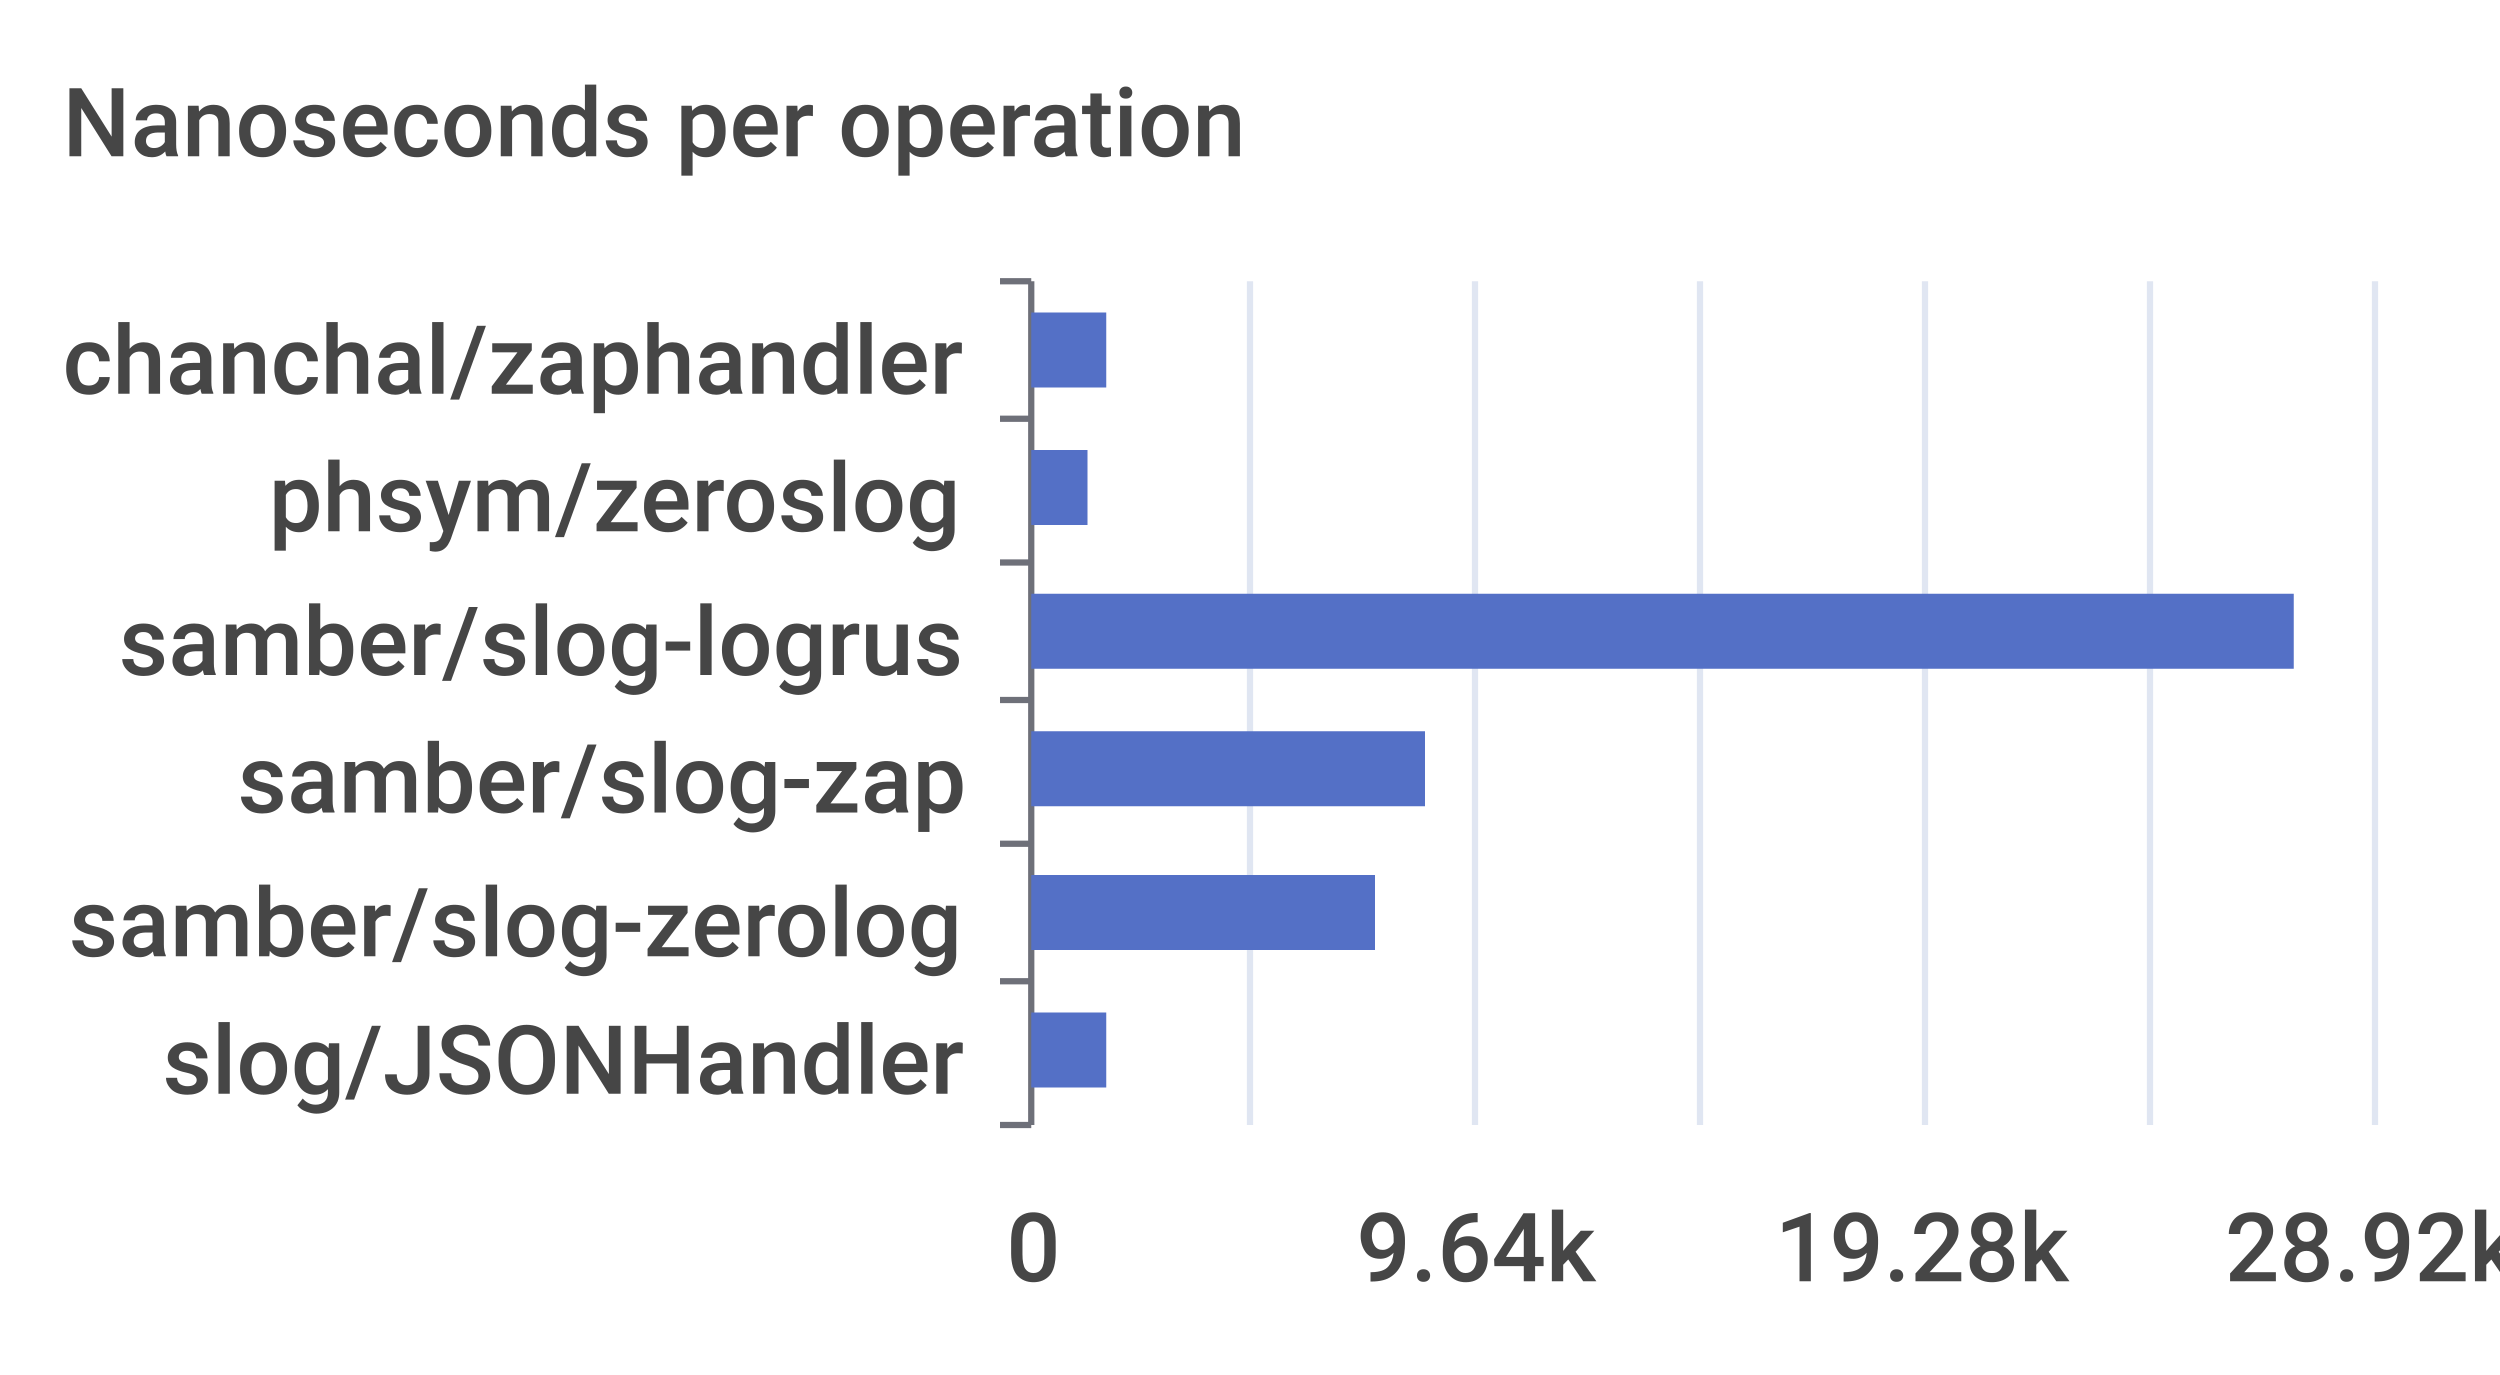
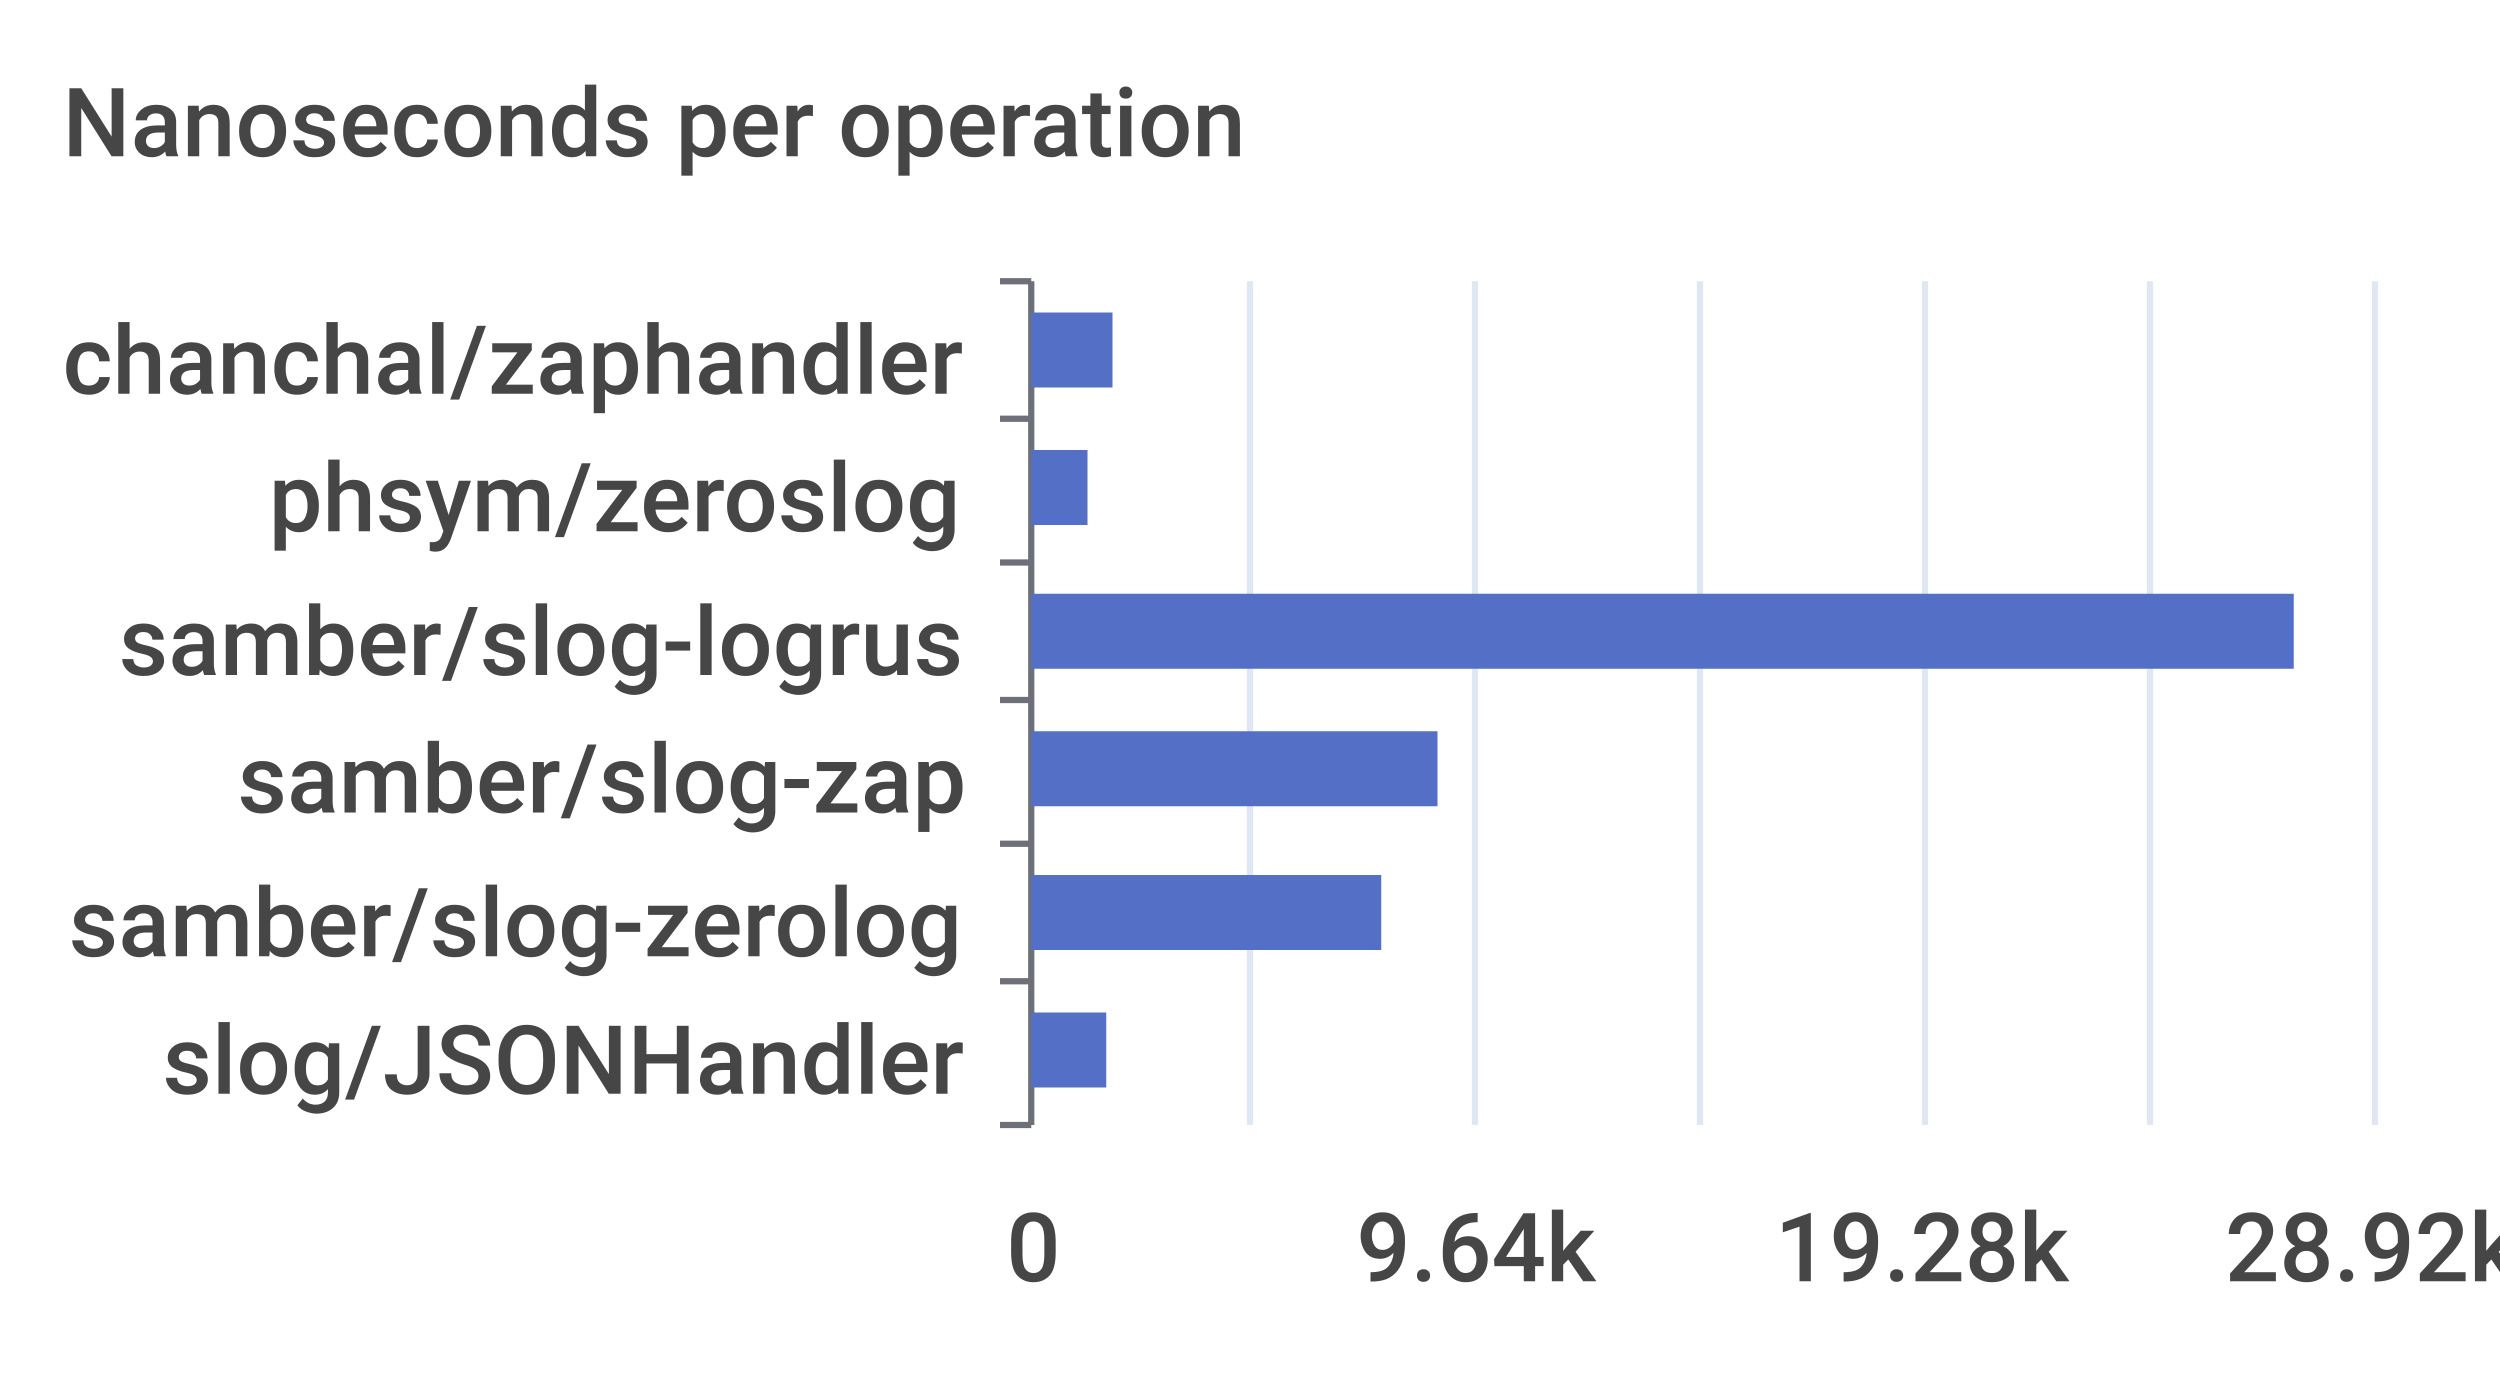
<svg xmlns="http://www.w3.org/2000/svg" width="400" height="220">\n<path d="M 0 0 L 400 0 L 400 220 L 0 220 L 0 0" style="stroke-width:0;stroke:none;fill:rgba(255,255,255,1.0)" />
  <text x="10" y="25" style="stroke-width:0;stroke:none;fill:rgba(70,70,70,1.0);font-size:15.3px;font-family:'Roboto Medium',sans-serif">Nanoseconds per operation</text>
  <path d="M 160 45 L 165 45" style="stroke-width:1;stroke:rgba(110,112,121,1.0);fill:none" />
  <path d="M 160 67 L 165 67" style="stroke-width:1;stroke:rgba(110,112,121,1.0);fill:none" />
  <path d="M 160 90 L 165 90" style="stroke-width:1;stroke:rgba(110,112,121,1.0);fill:none" />
  <path d="M 160 112 L 165 112" style="stroke-width:1;stroke:rgba(110,112,121,1.0);fill:none" />
  <path d="M 160 135 L 165 135" style="stroke-width:1;stroke:rgba(110,112,121,1.0);fill:none" />
  <path d="M 160 157 L 165 157" style="stroke-width:1;stroke:rgba(110,112,121,1.0);fill:none" />
  <path d="M 160 180 L 165 180" style="stroke-width:1;stroke:rgba(110,112,121,1.0);fill:none" />
  <path d="M 165 45 L 165 180" style="stroke-width:1;stroke:rgba(110,112,121,1.0);fill:none" />
  <text x="10" y="63" style="stroke-width:0;stroke:none;fill:rgba(70,70,70,1.0);font-size:15.3px;font-family:'Roboto Medium',sans-serif">chanchal/zaphandler</text>
  <text x="43" y="85" style="stroke-width:0;stroke:none;fill:rgba(70,70,70,1.0);font-size:15.3px;font-family:'Roboto Medium',sans-serif">phsym/zeroslog</text>
  <text x="19" y="108" style="stroke-width:0;stroke:none;fill:rgba(70,70,70,1.0);font-size:15.3px;font-family:'Roboto Medium',sans-serif">samber/slog-logrus</text>
  <text x="38" y="130" style="stroke-width:0;stroke:none;fill:rgba(70,70,70,1.0);font-size:15.3px;font-family:'Roboto Medium',sans-serif">samber/slog-zap</text>
  <text x="11" y="153" style="stroke-width:0;stroke:none;fill:rgba(70,70,70,1.0);font-size:15.3px;font-family:'Roboto Medium',sans-serif">samber/slog-zerolog</text>
  <text x="26" y="175" style="stroke-width:0;stroke:none;fill:rgba(70,70,70,1.0);font-size:15.3px;font-family:'Roboto Medium',sans-serif">slog/JSONHandler</text>
  <text x="161" y="205" style="stroke-width:0;stroke:none;fill:rgba(70,70,70,1.0);font-size:15.3px;font-family:'Roboto Medium',sans-serif">0</text>
  <text x="217" y="205" style="stroke-width:0;stroke:none;fill:rgba(70,70,70,1.0);font-size:15.3px;font-family:'Roboto Medium',sans-serif">9.64k</text>
  <text x="284" y="205" style="stroke-width:0;stroke:none;fill:rgba(70,70,70,1.0);font-size:15.3px;font-family:'Roboto Medium',sans-serif">19.28k</text>
  <text x="356" y="205" style="stroke-width:0;stroke:none;fill:rgba(70,70,70,1.0);font-size:15.3px;font-family:'Roboto Medium',sans-serif">28.92k</text>
  <path d="M 200 45 L 200 180" style="stroke-width:1;stroke:rgba(224,230,242,1.0);fill:none" />
  <path d="M 236 45 L 236 180" style="stroke-width:1;stroke:rgba(224,230,242,1.0);fill:none" />
  <path d="M 272 45 L 272 180" style="stroke-width:1;stroke:rgba(224,230,242,1.0);fill:none" />
  <path d="M 308 45 L 308 180" style="stroke-width:1;stroke:rgba(224,230,242,1.0);fill:none" />
  <path d="M 344 45 L 344 180" style="stroke-width:1;stroke:rgba(224,230,242,1.0);fill:none" />
  <path d="M 380 45 L 380 180" style="stroke-width:1;stroke:rgba(224,230,242,1.0);fill:none" />
  <path d="M 165 162 L 177 162 L 177 174 L 165 174 L 165 162" style="stroke-width:0;stroke:none;fill:rgba(84,112,198,1.0)" />
-   <path d="M 165 140 L 220 140 L 220 152 L 165 152 L 165 140" style="stroke-width:0;stroke:none;fill:rgba(84,112,198,1.0)" />
-   <path d="M 165 117 L 228 117 L 228 129 L 165 129 L 165 117" style="stroke-width:0;stroke:none;fill:rgba(84,112,198,1.0)" />
+   <path d="M 165 140 L 221 140 L 221 152 L 165 152 L 165 140" style="stroke-width:0;stroke:none;fill:rgba(84,112,198,1.0)" />
+   <path d="M 165 117 L 230 117 L 230 129 L 165 129 L 165 117" style="stroke-width:0;stroke:none;fill:rgba(84,112,198,1.0)" />
  <path d="M 165 95 L 367 95 L 367 107 L 165 107 L 165 95" style="stroke-width:0;stroke:none;fill:rgba(84,112,198,1.0)" />
  <path d="M 165 72 L 174 72 L 174 84 L 165 84 L 165 72" style="stroke-width:0;stroke:none;fill:rgba(84,112,198,1.0)" />
-   <path d="M 165 50 L 177 50 L 177 62 L 165 62 L 165 50" style="stroke-width:0;stroke:none;fill:rgba(84,112,198,1.0)" />
+   <path d="M 165 50 L 178 50 L 178 62 L 165 62 L 165 50" style="stroke-width:0;stroke:none;fill:rgba(84,112,198,1.0)" />
</svg>
